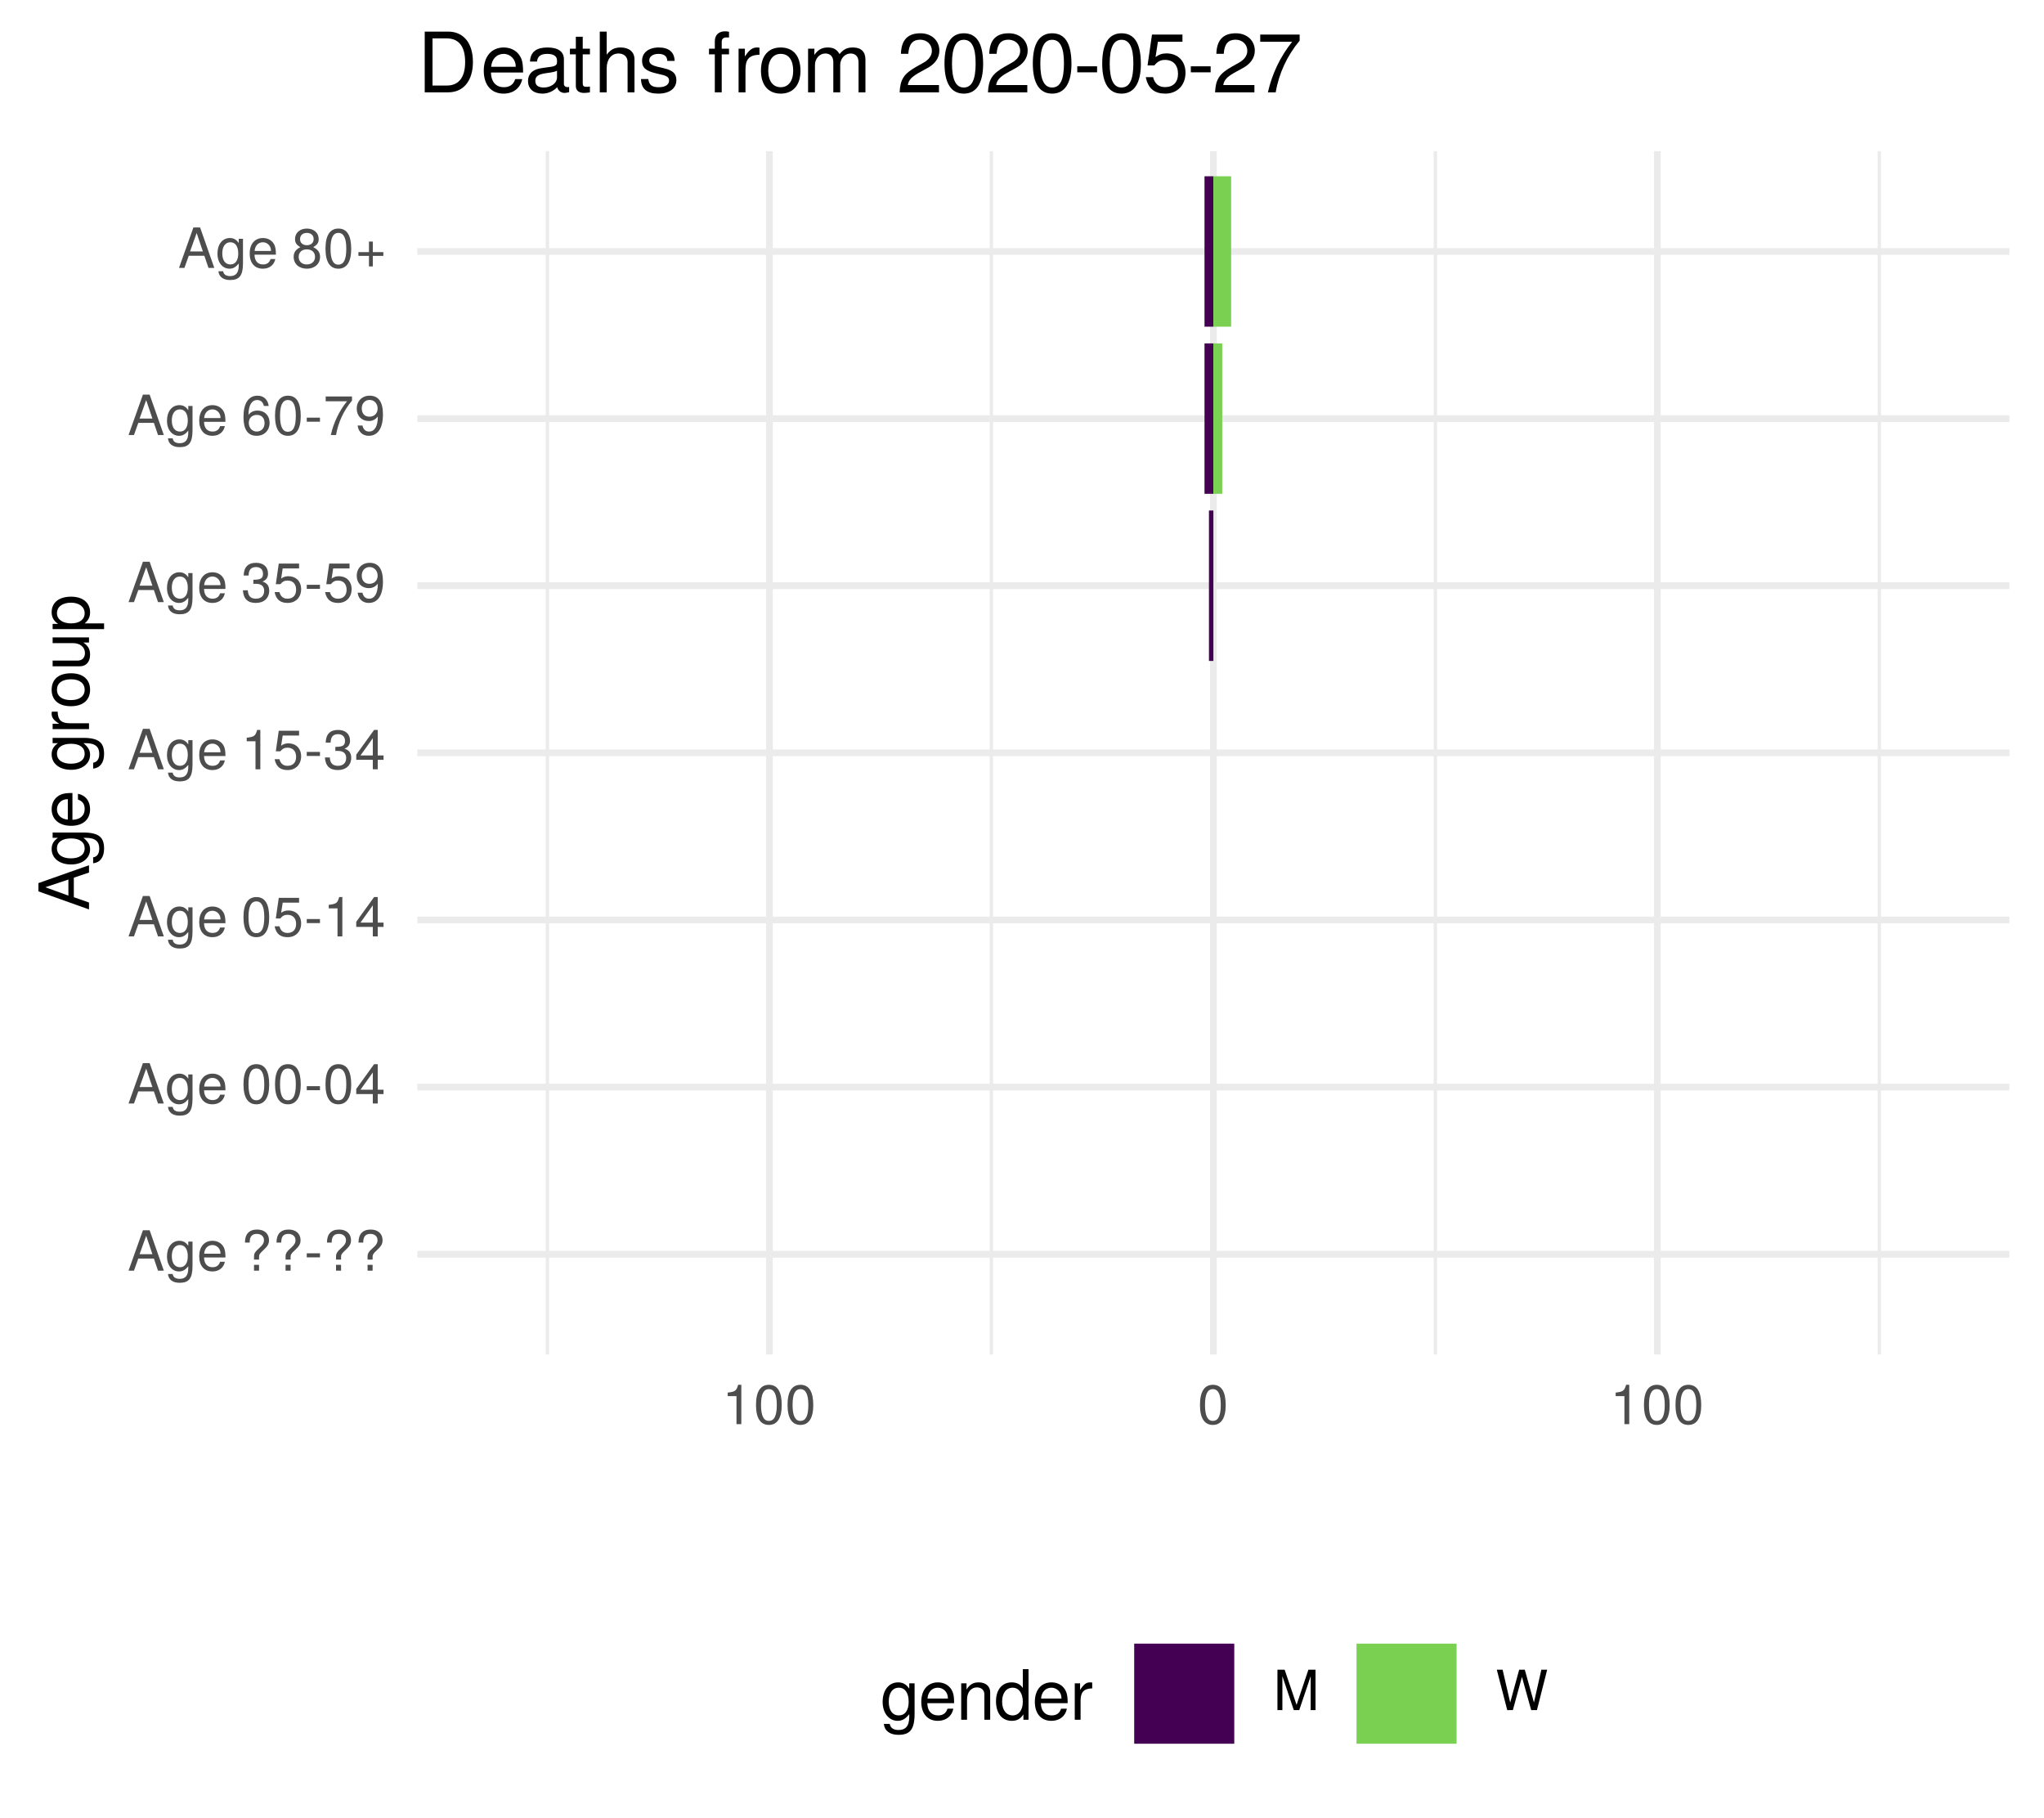
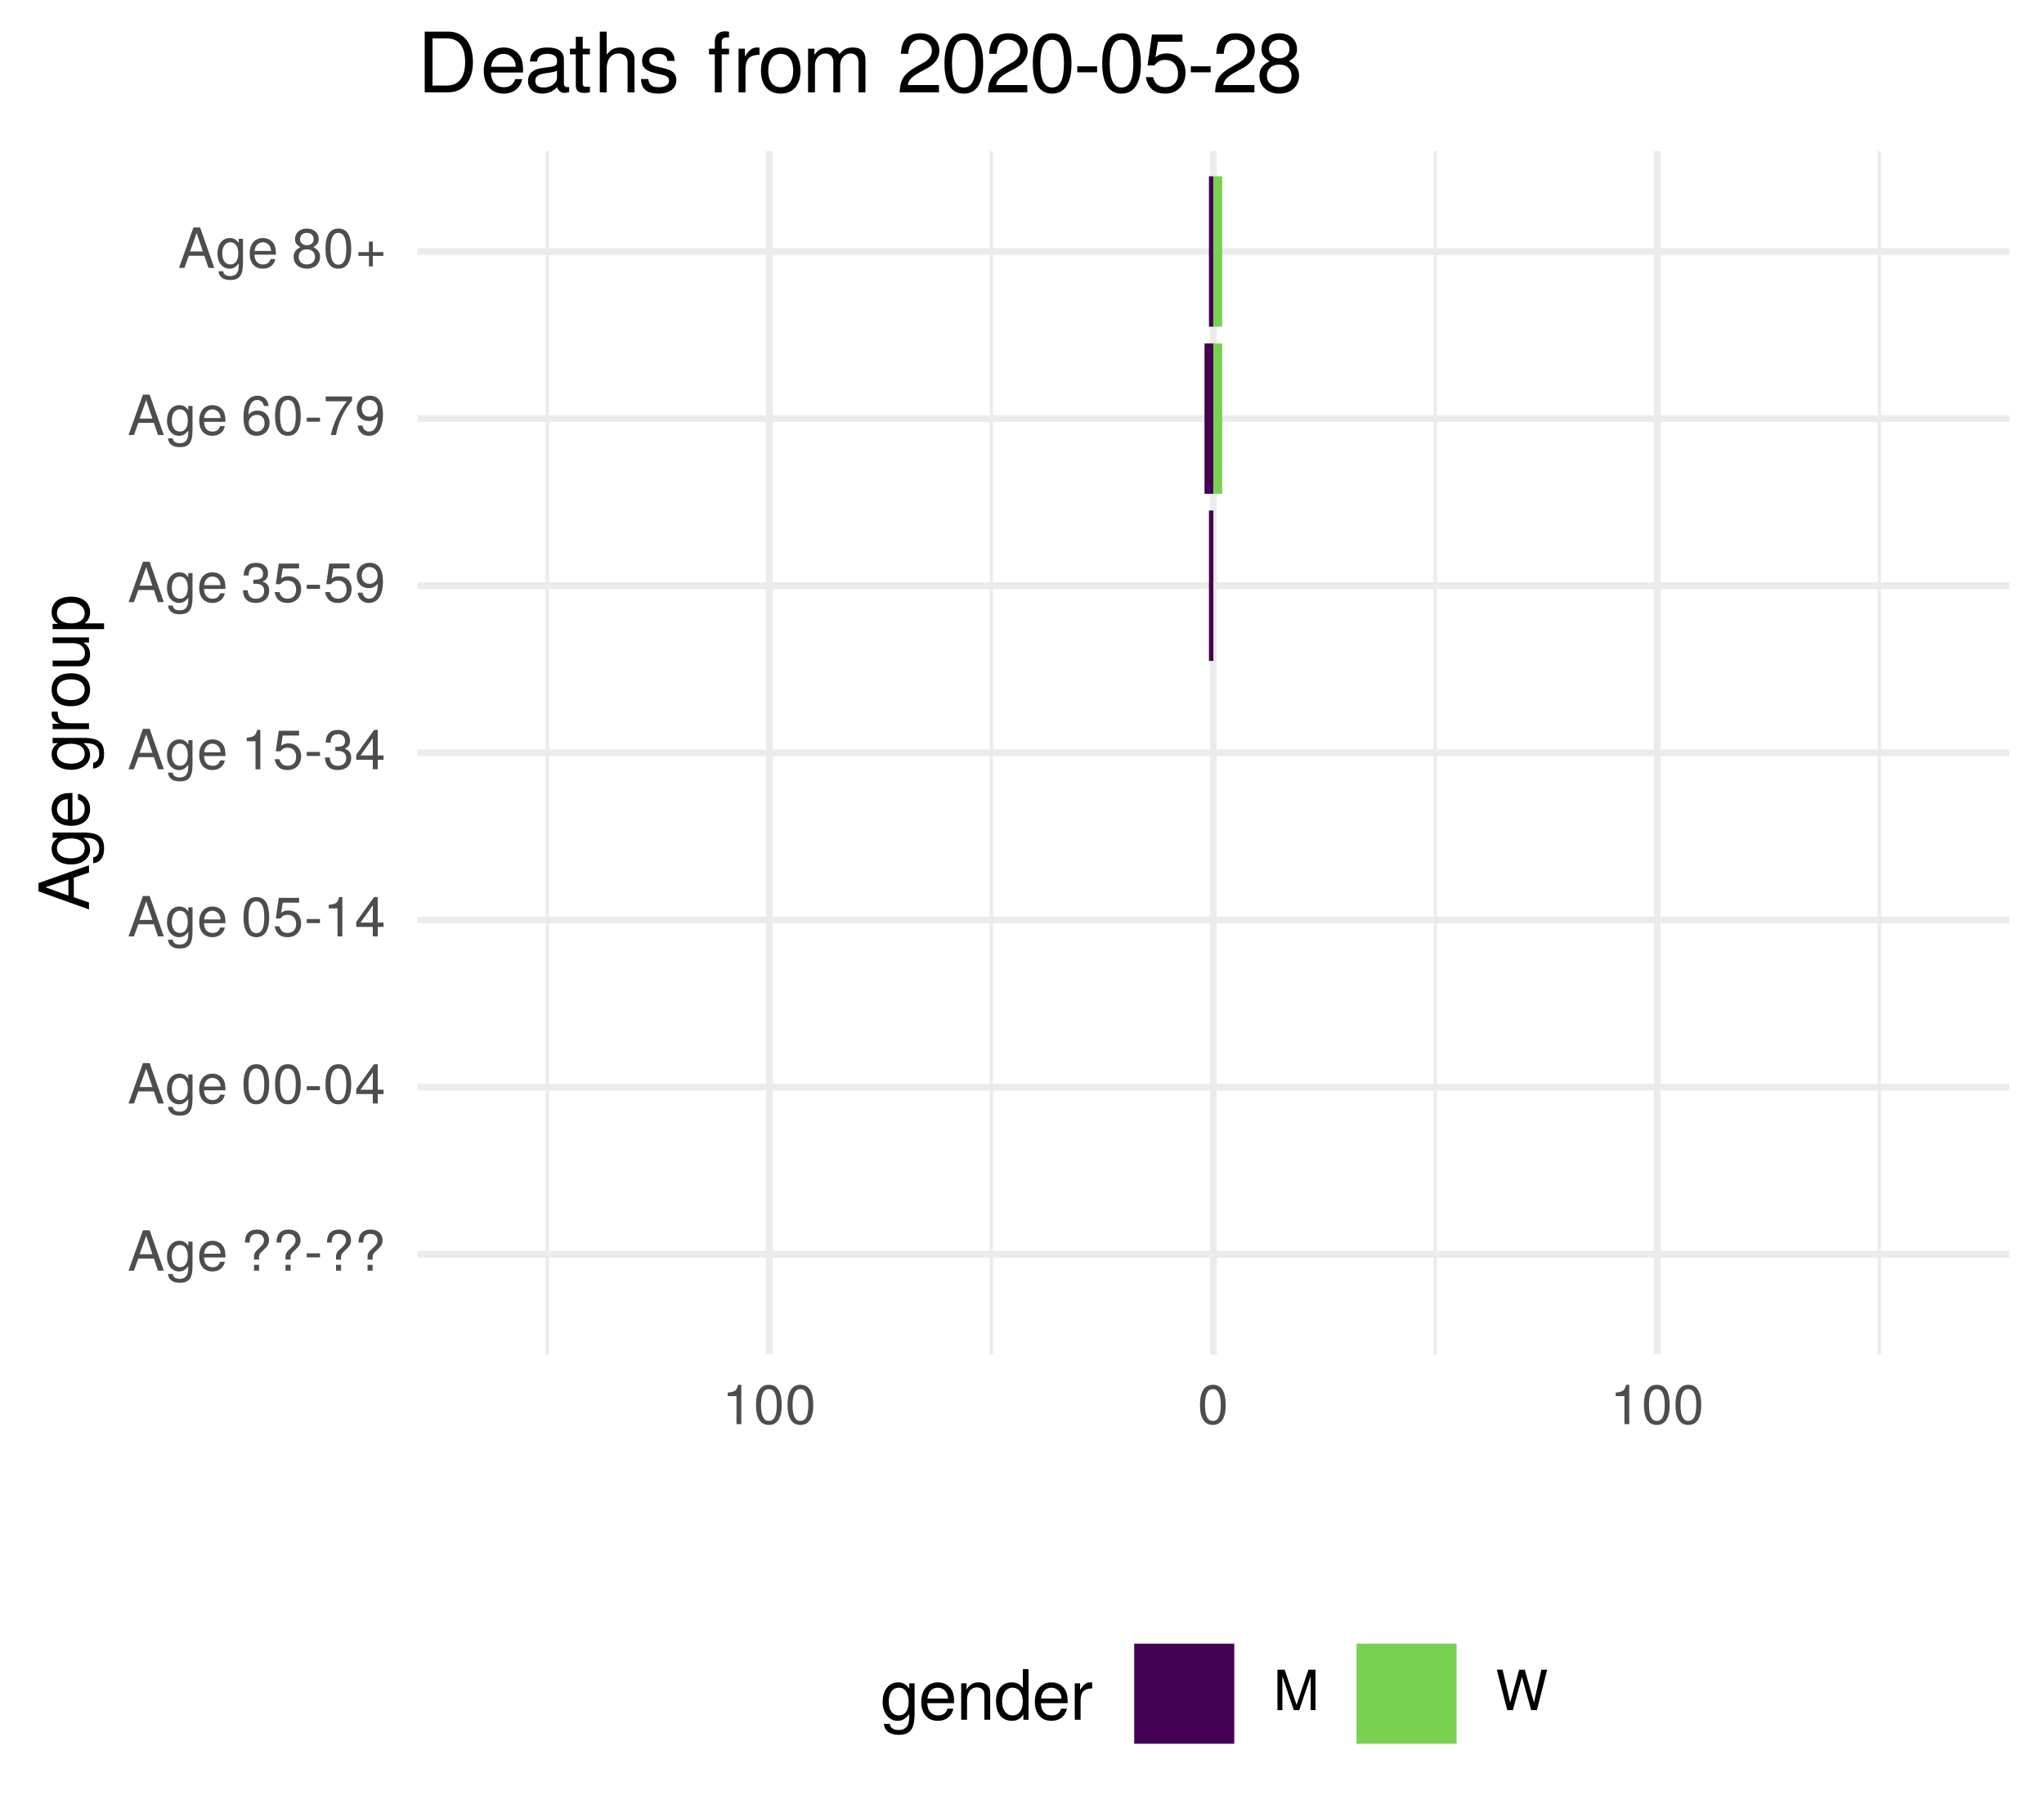
<svg xmlns="http://www.w3.org/2000/svg" xmlns:xlink="http://www.w3.org/1999/xlink" width="324pt" height="288pt" viewBox="0 0 324 288" version="1.1">
  <defs>
    <g>
      <symbol overflow="visible" id="glyph0-0">
        <path style="stroke:none;" d="" />
      </symbol>
      <symbol overflow="visible" id="glyph0-1">
        <path style="stroke:none;" d="M 5.75 0 L 3.5 -6.406 L 2.438 -6.406 L 0.156 0 L 1.016 0 L 1.703 -1.922 L 4.172 -1.922 L 4.828 0 Z M 3.938 -2.609 L 1.906 -2.609 L 2.953 -5.531 Z M 3.938 -2.609 " />
      </symbol>
      <symbol overflow="visible" id="glyph0-2">
        <path style="stroke:none;" d="M 4.297 -0.75 L 4.297 -4.609 L 3.625 -4.609 L 3.625 -3.938 C 3.25 -4.484 2.812 -4.734 2.219 -4.734 C 1.047 -4.734 0.25 -3.75 0.25 -2.266 C 0.25 -0.812 1.078 0.125 2.156 0.125 C 2.734 0.125 3.141 -0.109 3.625 -0.688 L 3.625 -0.391 C 3.625 0.828 3.125 1.297 2.266 1.297 C 1.688 1.297 1.234 1.094 1.156 0.531 L 0.406 0.531 C 0.484 1.406 1.156 1.922 2.25 1.922 C 3.688 1.922 4.297 1.281 4.297 -0.75 Z M 3.547 -2.281 C 3.547 -1.172 3.078 -0.547 2.312 -0.547 C 1.5 -0.547 1.016 -1.188 1.016 -2.312 C 1.016 -3.406 1.516 -4.062 2.297 -4.062 C 3.094 -4.062 3.547 -3.391 3.547 -2.281 Z M 3.547 -2.281 " />
      </symbol>
      <symbol overflow="visible" id="glyph0-3">
        <path style="stroke:none;" d="M 4.516 -2.094 C 4.516 -2.766 4.453 -3.188 4.328 -3.531 C 4.031 -4.281 3.328 -4.734 2.469 -4.734 C 1.172 -4.734 0.359 -3.797 0.359 -2.281 C 0.359 -0.766 1.156 0.125 2.453 0.125 C 3.5 0.125 4.234 -0.469 4.422 -1.406 L 3.672 -1.406 C 3.469 -0.797 3.062 -0.547 2.469 -0.547 C 1.703 -0.547 1.141 -1.031 1.125 -2.094 Z M 3.734 -2.75 C 3.734 -2.75 3.734 -2.703 3.719 -2.688 L 1.141 -2.688 C 1.203 -3.516 1.719 -4.062 2.453 -4.062 C 3.172 -4.062 3.734 -3.469 3.734 -2.75 Z M 3.734 -2.75 " />
      </symbol>
      <symbol overflow="visible" id="glyph0-4">
        <path style="stroke:none;" d="" />
      </symbol>
      <symbol overflow="visible" id="glyph0-5">
        <path style="stroke:none;" d="M 4.422 -4.828 C 4.422 -5.859 3.688 -6.516 2.547 -6.516 C 1.281 -6.516 0.609 -5.812 0.609 -4.453 L 1.359 -4.453 C 1.359 -5.422 1.719 -5.828 2.5 -5.828 C 3.172 -5.828 3.625 -5.422 3.625 -4.828 C 3.625 -4.422 3.438 -4.078 2.969 -3.672 C 2.453 -3.203 2.453 -3.203 2.297 -3 C 2.109 -2.75 2.047 -2.547 2.047 -2.234 L 2.047 -1.75 L 2.844 -1.75 L 2.844 -2.156 C 2.844 -2.547 2.938 -2.703 3.531 -3.25 C 4.203 -3.859 4.422 -4.25 4.422 -4.828 Z M 2.844 0 L 2.844 -0.922 L 2.047 -0.922 L 2.047 0 Z M 2.844 0 " />
      </symbol>
      <symbol overflow="visible" id="glyph0-6">
        <path style="stroke:none;" d="M 2.5 -2.109 L 2.5 -2.75 L 0.406 -2.75 L 0.406 -2.109 Z M 2.5 -2.109 " />
      </symbol>
      <symbol overflow="visible" id="glyph0-7">
        <path style="stroke:none;" d="M 4.453 -3 C 4.453 -5.156 3.781 -6.234 2.422 -6.234 C 1.078 -6.234 0.375 -5.141 0.375 -3.047 C 0.375 -0.953 1.078 0.125 2.422 0.125 C 3.734 0.125 4.453 -0.953 4.453 -3 Z M 3.672 -3.062 C 3.672 -1.297 3.266 -0.516 2.406 -0.516 C 1.578 -0.516 1.172 -1.344 1.172 -3.047 C 1.172 -4.75 1.578 -5.547 2.422 -5.547 C 3.25 -5.547 3.672 -4.734 3.672 -3.062 Z M 3.672 -3.062 " />
      </symbol>
      <symbol overflow="visible" id="glyph0-8">
        <path style="stroke:none;" d="M 4.578 -1.5 L 4.578 -2.188 L 3.656 -2.188 L 3.656 -6.234 L 3.078 -6.234 L 0.25 -2.312 L 0.25 -1.5 L 2.875 -1.5 L 2.875 0 L 3.656 0 L 3.656 -1.5 Z M 2.875 -2.188 L 0.922 -2.188 L 2.875 -4.922 Z M 2.875 -2.188 " />
      </symbol>
      <symbol overflow="visible" id="glyph0-9">
        <path style="stroke:none;" d="M 4.516 -2.062 C 4.516 -3.297 3.688 -4.109 2.5 -4.109 C 2.062 -4.109 1.703 -4 1.344 -3.734 L 1.594 -5.344 L 4.188 -5.344 L 4.188 -6.109 L 0.969 -6.109 L 0.5 -2.844 L 1.219 -2.844 C 1.578 -3.266 1.875 -3.422 2.359 -3.422 C 3.188 -3.422 3.719 -2.891 3.719 -1.969 C 3.719 -1.062 3.203 -0.547 2.359 -0.547 C 1.688 -0.547 1.266 -0.891 1.078 -1.594 L 0.312 -1.594 C 0.562 -0.359 1.266 0.125 2.375 0.125 C 3.641 0.125 4.516 -0.75 4.516 -2.062 Z M 4.516 -2.062 " />
      </symbol>
      <symbol overflow="visible" id="glyph0-10">
        <path style="stroke:none;" d="M 3.047 0 L 3.047 -6.234 L 2.547 -6.234 C 2.266 -5.281 2.094 -5.141 0.891 -5 L 0.891 -4.438 L 2.281 -4.438 L 2.281 0 Z M 3.047 0 " />
      </symbol>
      <symbol overflow="visible" id="glyph0-11">
        <path style="stroke:none;" d="M 4.453 -1.812 C 4.453 -2.562 4.141 -3.016 3.391 -3.266 C 3.969 -3.5 4.266 -3.891 4.266 -4.516 C 4.266 -5.594 3.547 -6.234 2.359 -6.234 C 1.109 -6.234 0.438 -5.547 0.406 -4.219 L 1.188 -4.219 C 1.203 -5.141 1.578 -5.562 2.375 -5.562 C 3.062 -5.562 3.469 -5.156 3.469 -4.5 C 3.469 -3.828 3.188 -3.547 1.938 -3.547 L 1.938 -2.906 L 2.359 -2.906 C 3.219 -2.906 3.656 -2.5 3.656 -1.797 C 3.656 -1.016 3.172 -0.547 2.359 -0.547 C 1.516 -0.547 1.109 -0.969 1.062 -1.875 L 0.281 -1.875 C 0.375 -0.5 1.062 0.125 2.344 0.125 C 3.625 0.125 4.453 -0.641 4.453 -1.812 Z M 4.453 -1.812 " />
      </symbol>
      <symbol overflow="visible" id="glyph0-12">
        <path style="stroke:none;" d="M 4.484 -3.266 C 4.484 -5.219 3.797 -6.234 2.375 -6.234 C 1.188 -6.234 0.328 -5.391 0.328 -4.172 C 0.328 -3.016 1.125 -2.219 2.25 -2.219 C 2.844 -2.219 3.266 -2.438 3.672 -2.922 C 3.672 -1.406 3.172 -0.547 2.281 -0.547 C 1.734 -0.547 1.359 -0.891 1.234 -1.5 L 0.469 -1.5 C 0.609 -0.469 1.281 0.125 2.234 0.125 C 3.688 0.125 4.484 -1.109 4.484 -3.266 Z M 3.641 -4.188 C 3.641 -3.422 3.094 -2.906 2.344 -2.906 C 1.594 -2.906 1.125 -3.391 1.125 -4.234 C 1.125 -5.016 1.656 -5.562 2.359 -5.562 C 3.094 -5.562 3.641 -5 3.641 -4.188 Z M 3.641 -4.188 " />
      </symbol>
      <symbol overflow="visible" id="glyph0-13">
        <path style="stroke:none;" d="M 4.516 -1.938 C 4.516 -3.094 3.719 -3.875 2.609 -3.875 C 1.984 -3.875 1.5 -3.641 1.172 -3.188 C 1.172 -4.703 1.672 -5.547 2.562 -5.547 C 3.109 -5.547 3.484 -5.203 3.609 -4.609 L 4.375 -4.609 C 4.234 -5.625 3.562 -6.234 2.609 -6.234 C 1.156 -6.234 0.375 -5.016 0.375 -2.844 C 0.375 -0.891 1.047 0.125 2.469 0.125 C 3.656 0.125 4.516 -0.719 4.516 -1.938 Z M 3.719 -1.875 C 3.719 -1.094 3.188 -0.547 2.484 -0.547 C 1.766 -0.547 1.219 -1.125 1.219 -1.922 C 1.219 -2.688 1.734 -3.188 2.5 -3.188 C 3.25 -3.188 3.719 -2.703 3.719 -1.875 Z M 3.719 -1.875 " />
      </symbol>
      <symbol overflow="visible" id="glyph0-14">
        <path style="stroke:none;" d="M 4.578 -5.453 L 4.578 -6.109 L 0.406 -6.109 L 0.406 -5.344 L 3.781 -5.344 C 2.531 -3.781 1.656 -1.953 1.219 0 L 2.047 0 C 2.391 -2.016 3.266 -3.891 4.578 -5.453 Z M 4.578 -5.453 " />
      </symbol>
      <symbol overflow="visible" id="glyph0-15">
        <path style="stroke:none;" d="M 4.516 -1.766 C 4.516 -2.453 4.156 -2.938 3.438 -3.281 C 4.078 -3.672 4.297 -3.984 4.297 -4.578 C 4.297 -5.547 3.531 -6.234 2.422 -6.234 C 1.312 -6.234 0.547 -5.547 0.547 -4.578 C 0.547 -4 0.75 -3.672 1.391 -3.281 C 0.672 -2.938 0.328 -2.453 0.328 -1.766 C 0.328 -0.625 1.188 0.125 2.422 0.125 C 3.656 0.125 4.516 -0.625 4.516 -1.766 Z M 3.5 -4.562 C 3.5 -3.969 3.062 -3.594 2.422 -3.594 C 1.766 -3.594 1.344 -3.969 1.344 -4.562 C 1.344 -5.156 1.766 -5.547 2.422 -5.547 C 3.078 -5.547 3.5 -5.156 3.5 -4.562 Z M 3.719 -1.75 C 3.719 -1.016 3.188 -0.547 2.406 -0.547 C 1.641 -0.547 1.125 -1.016 1.125 -1.75 C 1.125 -2.484 1.641 -2.938 2.422 -2.938 C 3.188 -2.938 3.719 -2.484 3.719 -1.75 Z M 3.719 -1.75 " />
      </symbol>
      <symbol overflow="visible" id="glyph0-16">
        <path style="stroke:none;" d="M 4.547 -1.906 L 4.547 -2.5 L 2.875 -2.5 L 2.875 -4.172 L 2.266 -4.172 L 2.266 -2.5 L 0.594 -2.5 L 0.594 -1.906 L 2.266 -1.906 L 2.266 -0.234 L 2.875 -0.234 L 2.875 -1.906 Z M 4.547 -1.906 " />
      </symbol>
      <symbol overflow="visible" id="glyph0-17">
        <path style="stroke:none;" d="M 6.688 0 L 6.688 -6.406 L 5.562 -6.406 L 3.688 -0.828 L 1.797 -6.406 L 0.656 -6.406 L 0.656 0 L 1.438 0 L 1.438 -5.375 L 3.25 0 L 4.109 0 L 5.922 -5.375 L 5.922 0 Z M 6.688 0 " />
      </symbol>
      <symbol overflow="visible" id="glyph0-18">
        <path style="stroke:none;" d="M 8.172 -6.406 L 7.25 -6.406 L 6.078 -1.203 L 4.625 -6.406 L 3.734 -6.406 L 2.312 -1.203 L 1.109 -6.406 L 0.188 -6.406 L 1.844 0 L 2.734 0 L 4.172 -5.266 L 5.641 0 L 6.547 0 Z M 8.172 -6.406 " />
      </symbol>
      <symbol overflow="visible" id="glyph1-0">
        <path style="stroke:none;" d="" />
      </symbol>
      <symbol overflow="visible" id="glyph1-1">
        <path style="stroke:none;" d="M 0 -7.188 L -8.016 -4.359 L -8.016 -3.047 L 0 -0.188 L 0 -1.281 L -2.406 -2.125 L -2.406 -5.219 L 0 -6.031 Z M -3.266 -4.922 L -3.266 -2.375 L -6.922 -3.703 Z M -3.266 -4.922 " />
      </symbol>
      <symbol overflow="visible" id="glyph1-2">
        <path style="stroke:none;" d="M -0.953 -5.375 L -5.766 -5.375 L -5.766 -4.531 L -4.922 -4.531 C -5.609 -4.062 -5.922 -3.516 -5.922 -2.766 C -5.922 -1.312 -4.703 -0.312 -2.828 -0.312 C -1.016 -0.312 0.172 -1.344 0.172 -2.688 C 0.172 -3.422 -0.141 -3.922 -0.875 -4.531 L -0.484 -4.531 C 1.047 -4.531 1.625 -3.906 1.625 -2.844 C 1.625 -2.109 1.359 -1.547 0.656 -1.438 L 0.656 -0.5 C 1.75 -0.609 2.391 -1.453 2.391 -2.812 C 2.391 -4.609 1.594 -5.375 -0.953 -5.375 Z M -2.844 -4.438 C -1.469 -4.438 -0.688 -3.844 -0.688 -2.875 C -0.688 -1.875 -1.484 -1.281 -2.875 -1.281 C -4.266 -1.281 -5.078 -1.891 -5.078 -2.875 C -5.078 -3.859 -4.25 -4.438 -2.844 -4.438 Z M -2.844 -4.438 " />
      </symbol>
      <symbol overflow="visible" id="glyph1-3">
        <path style="stroke:none;" d="M -2.625 -5.641 C -3.453 -5.641 -3.984 -5.578 -4.406 -5.406 C -5.359 -5.031 -5.922 -4.156 -5.922 -3.078 C -5.922 -1.469 -4.734 -0.438 -2.844 -0.438 C -0.953 -0.438 0.172 -1.438 0.172 -3.062 C 0.172 -4.375 -0.578 -5.297 -1.75 -5.516 L -1.75 -4.594 C -0.984 -4.344 -0.688 -3.828 -0.688 -3.094 C -0.688 -2.141 -1.297 -1.422 -2.625 -1.391 Z M -3.438 -4.656 C -3.438 -4.656 -3.391 -4.656 -3.359 -4.656 L -3.359 -1.422 C -4.391 -1.5 -5.078 -2.141 -5.078 -3.062 C -5.078 -3.969 -4.328 -4.656 -3.438 -4.656 Z M -3.438 -4.656 " />
      </symbol>
      <symbol overflow="visible" id="glyph1-4">
        <path style="stroke:none;" d="" />
      </symbol>
      <symbol overflow="visible" id="glyph1-5">
        <path style="stroke:none;" d="M -4.969 -3.531 L -5.891 -3.531 C -5.922 -3.375 -5.922 -3.297 -5.922 -3.172 C -5.922 -2.578 -5.578 -2.141 -4.719 -1.609 L -5.766 -1.609 L -5.766 -0.766 L 0 -0.766 L 0 -1.688 L -2.984 -1.688 C -4.297 -1.688 -4.938 -2.109 -4.969 -3.531 Z M -4.969 -3.531 " />
      </symbol>
      <symbol overflow="visible" id="glyph1-6">
        <path style="stroke:none;" d="M -2.844 -5.609 C -4.828 -5.609 -5.922 -4.656 -5.922 -2.984 C -5.922 -1.375 -4.812 -0.391 -2.875 -0.391 C -0.953 -0.391 0.172 -1.359 0.172 -3 C 0.172 -4.625 -0.953 -5.609 -2.844 -5.609 Z M -2.844 -4.656 C -1.5 -4.656 -0.688 -4.016 -0.688 -3 C -0.688 -1.984 -1.484 -1.359 -2.875 -1.359 C -4.266 -1.359 -5.078 -1.984 -5.078 -3 C -5.078 -4.031 -4.281 -4.656 -2.844 -4.656 Z M -2.844 -4.656 " />
      </symbol>
      <symbol overflow="visible" id="glyph1-7">
        <path style="stroke:none;" d="M 0 -5.297 L -5.766 -5.297 L -5.766 -4.391 L -2.578 -4.391 C -1.406 -4.391 -0.641 -3.766 -0.641 -2.812 C -0.641 -2.094 -1.078 -1.625 -1.766 -1.625 L -5.766 -1.625 L -5.766 -0.719 L -1.406 -0.719 C -0.453 -0.719 0.172 -1.438 0.172 -2.547 C 0.172 -3.406 -0.125 -3.938 -0.891 -4.484 L 0 -4.484 Z M 0 -5.297 " />
      </symbol>
      <symbol overflow="visible" id="glyph1-8">
        <path style="stroke:none;" d="M -2.828 -5.75 C -4.766 -5.75 -5.922 -4.812 -5.922 -3.281 C -5.922 -2.5 -5.578 -1.875 -4.891 -1.438 L -5.766 -1.438 L -5.766 -0.609 L 2.391 -0.609 L 2.391 -1.516 L -0.688 -1.516 C -0.094 -2 0.172 -2.547 0.172 -3.281 C 0.172 -4.781 -0.984 -5.75 -2.828 -5.75 Z M -2.844 -4.797 C -1.547 -4.797 -0.688 -4.125 -0.688 -3.125 C -0.688 -2.156 -1.484 -1.516 -2.844 -1.516 C -4.188 -1.516 -5.078 -2.156 -5.078 -3.125 C -5.078 -4.141 -4.219 -4.797 -2.844 -4.797 Z M -2.844 -4.797 " />
      </symbol>
      <symbol overflow="visible" id="glyph2-0">
        <path style="stroke:none;" d="" />
      </symbol>
      <symbol overflow="visible" id="glyph2-1">
        <path style="stroke:none;" d="M 5.375 -0.953 L 5.375 -5.766 L 4.531 -5.766 L 4.531 -4.922 C 4.062 -5.609 3.516 -5.922 2.766 -5.922 C 1.312 -5.922 0.312 -4.703 0.312 -2.828 C 0.312 -1.016 1.344 0.172 2.688 0.172 C 3.422 0.172 3.922 -0.141 4.531 -0.875 L 4.531 -0.484 C 4.531 1.047 3.906 1.625 2.844 1.625 C 2.109 1.625 1.547 1.359 1.438 0.656 L 0.5 0.656 C 0.609 1.75 1.453 2.391 2.812 2.391 C 4.609 2.391 5.375 1.594 5.375 -0.953 Z M 4.438 -2.844 C 4.438 -1.469 3.844 -0.688 2.875 -0.688 C 1.875 -0.688 1.281 -1.484 1.281 -2.875 C 1.281 -4.266 1.891 -5.078 2.875 -5.078 C 3.859 -5.078 4.438 -4.25 4.438 -2.844 Z M 4.438 -2.844 " />
      </symbol>
      <symbol overflow="visible" id="glyph2-2">
        <path style="stroke:none;" d="M 5.641 -2.625 C 5.641 -3.453 5.578 -3.984 5.406 -4.406 C 5.031 -5.359 4.156 -5.922 3.078 -5.922 C 1.469 -5.922 0.438 -4.734 0.438 -2.844 C 0.438 -0.953 1.438 0.172 3.062 0.172 C 4.375 0.172 5.297 -0.578 5.516 -1.75 L 4.594 -1.75 C 4.344 -0.984 3.828 -0.688 3.094 -0.688 C 2.141 -0.688 1.422 -1.297 1.391 -2.625 Z M 4.656 -3.438 C 4.656 -3.438 4.656 -3.391 4.656 -3.359 L 1.422 -3.359 C 1.5 -4.391 2.141 -5.078 3.062 -5.078 C 3.969 -5.078 4.656 -4.328 4.656 -3.438 Z M 4.656 -3.438 " />
      </symbol>
      <symbol overflow="visible" id="glyph2-3">
        <path style="stroke:none;" d="M 5.359 0 L 5.359 -4.359 C 5.359 -5.312 4.641 -5.922 3.531 -5.922 C 2.672 -5.922 2.125 -5.594 1.609 -4.797 L 1.609 -5.766 L 0.766 -5.766 L 0.766 0 L 1.688 0 L 1.688 -3.172 C 1.688 -4.359 2.328 -5.125 3.25 -5.125 C 3.984 -5.125 4.438 -4.688 4.438 -4 L 4.438 0 Z M 5.359 0 " />
      </symbol>
      <symbol overflow="visible" id="glyph2-4">
        <path style="stroke:none;" d="M 5.438 0 L 5.438 -8.016 L 4.531 -8.016 L 4.531 -5.031 C 4.141 -5.625 3.531 -5.922 2.766 -5.922 C 1.266 -5.922 0.281 -4.781 0.281 -2.938 C 0.281 -0.984 1.25 0.172 2.797 0.172 C 3.594 0.172 4.141 -0.125 4.625 -0.844 L 4.625 0 Z M 4.531 -2.859 C 4.531 -1.531 3.891 -0.688 2.922 -0.688 C 1.906 -0.688 1.25 -1.547 1.25 -2.875 C 1.25 -4.219 1.906 -5.078 2.922 -5.078 C 3.906 -5.078 4.531 -4.188 4.531 -2.859 Z M 4.531 -2.859 " />
      </symbol>
      <symbol overflow="visible" id="glyph2-5">
        <path style="stroke:none;" d="M 3.531 -4.969 L 3.531 -5.891 C 3.375 -5.922 3.297 -5.922 3.172 -5.922 C 2.578 -5.922 2.141 -5.578 1.609 -4.719 L 1.609 -5.766 L 0.766 -5.766 L 0.766 0 L 1.688 0 L 1.688 -2.984 C 1.688 -4.297 2.109 -4.938 3.531 -4.969 Z M 3.531 -4.969 " />
      </symbol>
      <symbol overflow="visible" id="glyph3-0">
        <path style="stroke:none;" d="" />
      </symbol>
      <symbol overflow="visible" id="glyph3-1">
        <path style="stroke:none;" d="M 8.812 -4.812 C 8.812 -7.797 7.328 -9.625 4.891 -9.625 L 1.172 -9.625 L 1.172 0 L 4.891 0 C 7.312 0 8.812 -1.828 8.812 -4.812 Z M 7.578 -4.812 C 7.578 -2.375 6.578 -1.078 4.672 -1.078 L 2.406 -1.078 L 2.406 -8.547 L 4.672 -8.547 C 6.578 -8.547 7.578 -7.266 7.578 -4.812 Z M 7.578 -4.812 " />
      </symbol>
      <symbol overflow="visible" id="glyph3-2">
        <path style="stroke:none;" d="M 6.766 -3.141 C 6.766 -4.141 6.688 -4.781 6.5 -5.297 C 6.047 -6.438 4.984 -7.109 3.703 -7.109 C 1.766 -7.109 0.531 -5.688 0.531 -3.422 C 0.531 -1.156 1.734 0.203 3.672 0.203 C 5.25 0.203 6.344 -0.703 6.625 -2.094 L 5.516 -2.094 C 5.219 -1.188 4.594 -0.812 3.703 -0.812 C 2.562 -0.812 1.703 -1.562 1.672 -3.141 Z M 5.594 -4.125 C 5.594 -4.125 5.594 -4.062 5.578 -4.047 L 1.703 -4.047 C 1.797 -5.266 2.578 -6.094 3.688 -6.094 C 4.766 -6.094 5.594 -5.203 5.594 -4.125 Z M 5.594 -4.125 " />
      </symbol>
      <symbol overflow="visible" id="glyph3-3">
        <path style="stroke:none;" d="M 7.062 -0.031 L 7.062 -0.859 C 6.938 -0.828 6.891 -0.828 6.828 -0.828 C 6.438 -0.828 6.234 -1.031 6.234 -1.375 L 6.234 -5.234 C 6.234 -6.453 5.328 -7.109 3.625 -7.109 C 1.953 -7.109 0.922 -6.469 0.859 -4.875 L 1.969 -4.875 C 2.062 -5.719 2.562 -6.094 3.594 -6.094 C 4.578 -6.094 5.141 -5.734 5.141 -5.062 L 5.141 -4.781 C 5.141 -4.312 4.859 -4.125 3.984 -4.016 C 2.422 -3.812 2.188 -3.766 1.766 -3.594 C 0.969 -3.266 0.547 -2.641 0.547 -1.797 C 0.547 -0.547 1.422 0.203 2.828 0.203 C 3.703 0.203 4.562 -0.172 5.172 -0.812 C 5.297 -0.297 5.766 0.094 6.312 0.094 C 6.531 0.094 6.703 0.062 7.062 -0.031 Z M 5.141 -2.391 C 5.141 -1.406 4.125 -0.766 3.062 -0.766 C 2.203 -0.766 1.703 -1.062 1.703 -1.828 C 1.703 -2.547 2.188 -2.859 3.359 -3.031 C 4.531 -3.188 4.766 -3.25 5.141 -3.422 Z M 5.141 -2.391 " />
      </symbol>
      <symbol overflow="visible" id="glyph3-4">
        <path style="stroke:none;" d="M 3.359 0 L 3.359 -0.922 C 3.203 -0.891 3.031 -0.875 2.828 -0.875 C 2.344 -0.875 2.219 -1 2.219 -1.484 L 2.219 -6.016 L 3.359 -6.016 L 3.359 -6.922 L 2.219 -6.922 L 2.219 -8.812 L 1.125 -8.812 L 1.125 -6.922 L 0.188 -6.922 L 0.188 -6.016 L 1.125 -6.016 L 1.125 -1 C 1.125 -0.297 1.594 0.094 2.453 0.094 C 2.719 0.094 2.984 0.062 3.359 0 Z M 3.359 0 " />
      </symbol>
      <symbol overflow="visible" id="glyph3-5">
        <path style="stroke:none;" d="M 6.422 0 L 6.422 -5.234 C 6.422 -6.391 5.578 -7.109 4.234 -7.109 C 3.266 -7.109 2.672 -6.812 2.016 -5.969 L 2.016 -9.625 L 0.922 -9.625 L 0.922 0 L 2.016 0 L 2.016 -3.812 C 2.016 -5.234 2.766 -6.156 3.891 -6.156 C 4.672 -6.156 5.328 -5.703 5.328 -4.797 L 5.328 0 Z M 6.422 0 " />
      </symbol>
      <symbol overflow="visible" id="glyph3-6">
        <path style="stroke:none;" d="M 6.062 -1.938 C 6.062 -2.969 5.484 -3.484 4.109 -3.812 L 3.047 -4.062 C 2.156 -4.281 1.766 -4.562 1.766 -5.062 C 1.766 -5.688 2.344 -6.094 3.234 -6.094 C 4.125 -6.094 4.594 -5.719 4.625 -4.984 L 5.781 -4.984 C 5.766 -6.344 4.875 -7.109 3.281 -7.109 C 1.656 -7.109 0.625 -6.281 0.625 -5 C 0.625 -3.922 1.172 -3.406 2.812 -3.016 L 3.844 -2.766 C 4.609 -2.578 4.906 -2.344 4.906 -1.844 C 4.906 -1.203 4.266 -0.812 3.297 -0.812 C 2.312 -0.812 1.75 -1.062 1.609 -2.109 L 0.453 -2.109 C 0.5 -0.516 1.406 0.203 3.203 0.203 C 4.953 0.203 6.062 -0.609 6.062 -1.938 Z M 6.062 -1.938 " />
      </symbol>
      <symbol overflow="visible" id="glyph3-7">
        <path style="stroke:none;" d="" />
      </symbol>
      <symbol overflow="visible" id="glyph3-8">
        <path style="stroke:none;" d="M 3.406 -6.016 L 3.406 -6.922 L 2.25 -6.922 L 2.25 -8 C 2.25 -8.469 2.516 -8.703 3.031 -8.703 C 3.109 -8.703 3.156 -8.703 3.406 -8.688 L 3.406 -9.594 C 3.156 -9.656 3.016 -9.672 2.781 -9.672 C 1.766 -9.672 1.156 -9.078 1.156 -8.094 L 1.156 -6.922 L 0.234 -6.922 L 0.234 -6.016 L 1.156 -6.016 L 1.156 0 L 2.25 0 L 2.25 -6.016 Z M 3.406 -6.016 " />
      </symbol>
      <symbol overflow="visible" id="glyph3-9">
        <path style="stroke:none;" d="M 4.234 -5.953 L 4.234 -7.078 C 4.047 -7.109 3.969 -7.109 3.812 -7.109 C 3.109 -7.109 2.562 -6.688 1.922 -5.672 L 1.922 -6.922 L 0.922 -6.922 L 0.922 0 L 2.016 0 L 2.016 -3.594 C 2.016 -5.156 2.531 -5.922 4.234 -5.953 Z M 4.234 -5.953 " />
      </symbol>
      <symbol overflow="visible" id="glyph3-10">
        <path style="stroke:none;" d="M 6.734 -3.406 C 6.734 -5.797 5.578 -7.109 3.594 -7.109 C 1.656 -7.109 0.469 -5.781 0.469 -3.453 C 0.469 -1.141 1.641 0.203 3.609 0.203 C 5.547 0.203 6.734 -1.141 6.734 -3.406 Z M 5.578 -3.422 C 5.578 -1.797 4.812 -0.812 3.609 -0.812 C 2.375 -0.812 1.625 -1.781 1.625 -3.453 C 1.625 -5.125 2.375 -6.094 3.609 -6.094 C 4.844 -6.094 5.578 -5.141 5.578 -3.422 Z M 5.578 -3.422 " />
      </symbol>
      <symbol overflow="visible" id="glyph3-11">
        <path style="stroke:none;" d="M 10.031 0 L 10.031 -5.188 C 10.031 -6.438 9.344 -7.109 8.047 -7.109 C 7.125 -7.109 6.578 -6.844 5.922 -6.062 C 5.516 -6.797 4.969 -7.109 4.062 -7.109 C 3.141 -7.109 2.531 -6.766 1.938 -5.938 L 1.938 -6.922 L 0.938 -6.922 L 0.938 0 L 2.031 0 L 2.031 -4.344 C 2.031 -5.344 2.766 -6.156 3.656 -6.156 C 4.469 -6.156 4.938 -5.656 4.938 -4.766 L 4.938 0 L 6.031 0 L 6.031 -4.344 C 6.031 -5.344 6.766 -6.156 7.672 -6.156 C 8.469 -6.156 8.938 -5.641 8.938 -4.766 L 8.938 0 Z M 10.031 0 " />
      </symbol>
      <symbol overflow="visible" id="glyph3-12">
        <path style="stroke:none;" d="M 6.75 -6.609 C 6.75 -8.203 5.516 -9.359 3.75 -9.359 C 1.828 -9.359 0.719 -8.391 0.656 -6.109 L 1.828 -6.109 C 1.922 -7.688 2.562 -8.344 3.703 -8.344 C 4.766 -8.344 5.562 -7.594 5.562 -6.594 C 5.562 -5.844 5.125 -5.219 4.297 -4.734 L 3.078 -4.047 C 1.125 -2.938 0.547 -2.062 0.453 0 L 6.688 0 L 6.688 -1.156 L 1.75 -1.156 C 1.875 -1.922 2.297 -2.406 3.453 -3.078 L 4.766 -3.797 C 6.078 -4.484 6.75 -5.469 6.75 -6.609 Z M 6.75 -6.609 " />
      </symbol>
      <symbol overflow="visible" id="glyph3-13">
        <path style="stroke:none;" d="M 6.688 -4.5 C 6.688 -7.75 5.672 -9.359 3.625 -9.359 C 1.609 -9.359 0.562 -7.719 0.562 -4.578 C 0.562 -1.422 1.625 0.203 3.625 0.203 C 5.609 0.203 6.688 -1.422 6.688 -4.5 Z M 5.5 -4.609 C 5.5 -1.953 4.891 -0.766 3.609 -0.766 C 2.375 -0.766 1.75 -2 1.75 -4.562 C 1.75 -7.125 2.375 -8.328 3.625 -8.328 C 4.891 -8.328 5.5 -7.109 5.5 -4.609 Z M 5.5 -4.609 " />
      </symbol>
      <symbol overflow="visible" id="glyph3-14">
        <path style="stroke:none;" d="M 3.75 -3.172 L 3.75 -4.125 L 0.609 -4.125 L 0.609 -3.172 Z M 3.75 -3.172 " />
      </symbol>
      <symbol overflow="visible" id="glyph3-15">
        <path style="stroke:none;" d="M 6.766 -3.109 C 6.766 -4.953 5.547 -6.172 3.75 -6.172 C 3.094 -6.172 2.562 -6 2.016 -5.594 L 2.391 -8.016 L 6.281 -8.016 L 6.281 -9.156 L 1.453 -9.156 L 0.75 -4.266 L 1.828 -4.266 C 2.359 -4.906 2.812 -5.141 3.531 -5.141 C 4.797 -5.141 5.578 -4.328 5.578 -2.938 C 5.578 -1.594 4.812 -0.828 3.531 -0.828 C 2.516 -0.828 1.906 -1.344 1.625 -2.406 L 0.469 -2.406 C 0.844 -0.547 1.906 0.203 3.562 0.203 C 5.453 0.203 6.766 -1.125 6.766 -3.109 Z M 6.766 -3.109 " />
      </symbol>
      <symbol overflow="visible" id="glyph3-16">
-         <path style="stroke:none;" d="M 6.859 -8.188 L 6.859 -9.156 L 0.609 -9.156 L 0.609 -8.016 L 5.672 -8.016 C 3.797 -5.672 2.484 -2.938 1.828 0 L 3.062 0 C 3.578 -3.031 4.891 -5.844 6.859 -8.188 Z M 6.859 -8.188 " />
+         <path style="stroke:none;" d="M 6.766 -2.641 C 6.766 -3.688 6.25 -4.406 5.156 -4.922 C 6.125 -5.5 6.438 -5.984 6.438 -6.859 C 6.438 -8.328 5.297 -9.359 3.625 -9.359 C 1.984 -9.359 0.812 -8.328 0.812 -6.859 C 0.812 -6 1.141 -5.516 2.094 -4.922 C 1.016 -4.406 0.484 -3.688 0.484 -2.656 C 0.484 -0.938 1.781 0.203 3.625 0.203 C 5.484 0.203 6.766 -0.938 6.766 -2.641 Z M 5.25 -6.844 C 5.25 -5.969 4.609 -5.391 3.625 -5.391 C 2.656 -5.391 2 -5.969 2 -6.859 C 2 -7.75 2.656 -8.328 3.625 -8.328 C 4.625 -8.328 5.25 -7.75 5.25 -6.844 Z M 5.578 -2.625 C 5.578 -1.516 4.797 -0.828 3.609 -0.828 C 2.469 -0.828 1.672 -1.531 1.672 -2.625 C 1.672 -3.719 2.469 -4.406 3.625 -4.406 C 4.797 -4.406 5.578 -3.719 5.578 -2.625 Z M 5.578 -2.625 " />
      </symbol>
    </g>
    <clipPath id="clip1">
      <path d="M 86 23.957 L 88 23.957 L 88 214.648 L 86 214.648 Z M 86 23.957 " />
    </clipPath>
    <clipPath id="clip2">
      <path d="M 156 23.957 L 158 23.957 L 158 214.648 L 156 214.648 Z M 156 23.957 " />
    </clipPath>
    <clipPath id="clip3">
      <path d="M 227 23.957 L 228 23.957 L 228 214.648 L 227 214.648 Z M 227 23.957 " />
    </clipPath>
    <clipPath id="clip4">
      <path d="M 297 23.957 L 299 23.957 L 299 214.648 L 297 214.648 Z M 297 23.957 " />
    </clipPath>
    <clipPath id="clip5">
      <path d="M 66.152 198 L 318.523 198 L 318.523 200 L 66.152 200 Z M 66.152 198 " />
    </clipPath>
    <clipPath id="clip6">
      <path d="M 66.152 171 L 318.523 171 L 318.523 173 L 66.152 173 Z M 66.152 171 " />
    </clipPath>
    <clipPath id="clip7">
      <path d="M 66.152 145 L 318.523 145 L 318.523 147 L 66.152 147 Z M 66.152 145 " />
    </clipPath>
    <clipPath id="clip8">
      <path d="M 66.152 118 L 318.523 118 L 318.523 120 L 66.152 120 Z M 66.152 118 " />
    </clipPath>
    <clipPath id="clip9">
      <path d="M 66.152 92 L 318.523 92 L 318.523 94 L 66.152 94 Z M 66.152 92 " />
    </clipPath>
    <clipPath id="clip10">
      <path d="M 66.152 65 L 318.523 65 L 318.523 67 L 66.152 67 Z M 66.152 65 " />
    </clipPath>
    <clipPath id="clip11">
      <path d="M 66.152 39 L 318.523 39 L 318.523 41 L 66.152 41 Z M 66.152 39 " />
    </clipPath>
    <clipPath id="clip12">
      <path d="M 121 23.957 L 123 23.957 L 123 214.648 L 121 214.648 Z M 121 23.957 " />
    </clipPath>
    <clipPath id="clip13">
      <path d="M 191 23.957 L 193 23.957 L 193 214.648 L 191 214.648 Z M 191 23.957 " />
    </clipPath>
    <clipPath id="clip14">
      <path d="M 262 23.957 L 264 23.957 L 264 214.648 L 262 214.648 Z M 262 23.957 " />
    </clipPath>
  </defs>
-   <g id="surface2976">
+   <g id="surface2986">
    <rect x="0" y="0" width="324" height="288" style="fill:rgb(100%,100%,100%);fill-opacity:1;stroke:none;" />
    <g clip-path="url(#clip1)" clip-rule="nonzero">
      <path style="fill:none;stroke-width:0.533;stroke-linecap:butt;stroke-linejoin:round;stroke:rgb(92.157%,92.157%,92.157%);stroke-opacity:1;stroke-miterlimit:10;" d="M 86.77 214.652 L 86.77 23.957 " />
    </g>
    <g clip-path="url(#clip2)" clip-rule="nonzero">
      <path style="fill:none;stroke-width:0.533;stroke-linecap:butt;stroke-linejoin:round;stroke:rgb(92.157%,92.157%,92.157%);stroke-opacity:1;stroke-miterlimit:10;" d="M 157.148 214.652 L 157.148 23.957 " />
    </g>
    <g clip-path="url(#clip3)" clip-rule="nonzero">
      <path style="fill:none;stroke-width:0.533;stroke-linecap:butt;stroke-linejoin:round;stroke:rgb(92.157%,92.157%,92.157%);stroke-opacity:1;stroke-miterlimit:10;" d="M 227.523 214.652 L 227.523 23.957 " />
    </g>
    <g clip-path="url(#clip4)" clip-rule="nonzero">
      <path style="fill:none;stroke-width:0.533;stroke-linecap:butt;stroke-linejoin:round;stroke:rgb(92.157%,92.157%,92.157%);stroke-opacity:1;stroke-miterlimit:10;" d="M 297.898 214.652 L 297.898 23.957 " />
    </g>
    <g clip-path="url(#clip5)" clip-rule="nonzero">
      <path style="fill:none;stroke-width:1.067;stroke-linecap:butt;stroke-linejoin:round;stroke:rgb(92.157%,92.157%,92.157%);stroke-opacity:1;stroke-miterlimit:10;" d="M 66.152 198.762 L 318.52 198.762 " />
    </g>
    <g clip-path="url(#clip6)" clip-rule="nonzero">
      <path style="fill:none;stroke-width:1.067;stroke-linecap:butt;stroke-linejoin:round;stroke:rgb(92.157%,92.157%,92.157%);stroke-opacity:1;stroke-miterlimit:10;" d="M 66.152 172.273 L 318.52 172.273 " />
    </g>
    <g clip-path="url(#clip7)" clip-rule="nonzero">
      <path style="fill:none;stroke-width:1.067;stroke-linecap:butt;stroke-linejoin:round;stroke:rgb(92.157%,92.157%,92.157%);stroke-opacity:1;stroke-miterlimit:10;" d="M 66.152 145.789 L 318.52 145.789 " />
    </g>
    <g clip-path="url(#clip8)" clip-rule="nonzero">
      <path style="fill:none;stroke-width:1.067;stroke-linecap:butt;stroke-linejoin:round;stroke:rgb(92.157%,92.157%,92.157%);stroke-opacity:1;stroke-miterlimit:10;" d="M 66.152 119.305 L 318.52 119.305 " />
    </g>
    <g clip-path="url(#clip9)" clip-rule="nonzero">
      <path style="fill:none;stroke-width:1.067;stroke-linecap:butt;stroke-linejoin:round;stroke:rgb(92.157%,92.157%,92.157%);stroke-opacity:1;stroke-miterlimit:10;" d="M 66.152 92.82 L 318.52 92.82 " />
    </g>
    <g clip-path="url(#clip10)" clip-rule="nonzero">
      <path style="fill:none;stroke-width:1.067;stroke-linecap:butt;stroke-linejoin:round;stroke:rgb(92.157%,92.157%,92.157%);stroke-opacity:1;stroke-miterlimit:10;" d="M 66.152 66.336 L 318.52 66.336 " />
    </g>
    <g clip-path="url(#clip11)" clip-rule="nonzero">
      <path style="fill:none;stroke-width:1.067;stroke-linecap:butt;stroke-linejoin:round;stroke:rgb(92.157%,92.157%,92.157%);stroke-opacity:1;stroke-miterlimit:10;" d="M 66.152 39.852 L 318.52 39.852 " />
    </g>
    <g clip-path="url(#clip12)" clip-rule="nonzero">
      <path style="fill:none;stroke-width:1.067;stroke-linecap:butt;stroke-linejoin:round;stroke:rgb(92.157%,92.157%,92.157%);stroke-opacity:1;stroke-miterlimit:10;" d="M 121.961 214.652 L 121.961 23.957 " />
    </g>
    <g clip-path="url(#clip13)" clip-rule="nonzero">
      <path style="fill:none;stroke-width:1.067;stroke-linecap:butt;stroke-linejoin:round;stroke:rgb(92.157%,92.157%,92.157%);stroke-opacity:1;stroke-miterlimit:10;" d="M 192.336 214.652 L 192.336 23.957 " />
    </g>
    <g clip-path="url(#clip14)" clip-rule="nonzero">
      <path style="fill:none;stroke-width:1.067;stroke-linecap:butt;stroke-linejoin:round;stroke:rgb(92.157%,92.157%,92.157%);stroke-opacity:1;stroke-miterlimit:10;" d="M 262.711 214.652 L 262.711 23.957 " />
    </g>
    <path style=" stroke:none;fill-rule:nonzero;fill:rgb(26.667%,0.392%,32.941%);fill-opacity:1;" d="M 191.633 104.738 L 192.336 104.738 L 192.336 80.902 L 191.633 80.902 Z M 191.633 104.738 " />
    <path style=" stroke:none;fill-rule:nonzero;fill:rgb(26.667%,0.392%,32.941%);fill-opacity:1;" d="M 190.93 78.254 L 192.336 78.254 L 192.336 54.418 L 190.93 54.418 Z M 190.93 78.254 " />
    <path style=" stroke:none;fill-rule:nonzero;fill:rgb(47.843%,81.961%,31.765%);fill-opacity:1;" d="M 192.336 78.254 L 193.742 78.254 L 193.742 54.418 L 192.336 54.418 Z M 192.336 78.254 " />
-     <path style=" stroke:none;fill-rule:nonzero;fill:rgb(26.667%,0.392%,32.941%);fill-opacity:1;" d="M 190.93 51.77 L 192.336 51.77 L 192.336 27.934 L 190.93 27.934 Z M 190.93 51.77 " />
-     <path style=" stroke:none;fill-rule:nonzero;fill:rgb(47.843%,81.961%,31.765%);fill-opacity:1;" d="M 192.336 51.77 L 195.152 51.77 L 195.152 27.934 L 192.336 27.934 Z M 192.336 51.77 " />
+     <path style=" stroke:none;fill-rule:nonzero;fill:rgb(26.667%,0.392%,32.941%);fill-opacity:1;" d="M 191.633 51.77 L 192.336 51.77 L 192.336 27.934 L 191.633 27.934 Z M 191.633 51.77 " />
+     <path style=" stroke:none;fill-rule:nonzero;fill:rgb(47.843%,81.961%,31.765%);fill-opacity:1;" d="M 192.336 51.77 L 193.742 51.77 L 193.742 27.934 L 192.336 27.934 Z M 192.336 51.77 " />
    <g style="fill:rgb(30.196%,30.196%,30.196%);fill-opacity:1;">
      <use xlink:href="#glyph0-1" x="20.219" y="201.364" />
      <use xlink:href="#glyph0-2" x="26.219" y="201.364" />
      <use xlink:href="#glyph0-3" x="31.219" y="201.364" />
      <use xlink:href="#glyph0-4" x="36.219" y="201.364" />
      <use xlink:href="#glyph0-5" x="38.219" y="201.364" />
      <use xlink:href="#glyph0-5" x="43.219" y="201.364" />
      <use xlink:href="#glyph0-6" x="48.219" y="201.364" />
      <use xlink:href="#glyph0-5" x="51.219" y="201.364" />
      <use xlink:href="#glyph0-5" x="56.219" y="201.364" />
    </g>
    <g style="fill:rgb(30.196%,30.196%,30.196%);fill-opacity:1;">
      <use xlink:href="#glyph0-1" x="20.219" y="174.876" />
      <use xlink:href="#glyph0-2" x="26.219" y="174.876" />
      <use xlink:href="#glyph0-3" x="31.219" y="174.876" />
      <use xlink:href="#glyph0-4" x="36.219" y="174.876" />
      <use xlink:href="#glyph0-7" x="38.219" y="174.876" />
      <use xlink:href="#glyph0-7" x="43.219" y="174.876" />
      <use xlink:href="#glyph0-6" x="48.219" y="174.876" />
      <use xlink:href="#glyph0-7" x="51.219" y="174.876" />
      <use xlink:href="#glyph0-8" x="56.219" y="174.876" />
    </g>
    <g style="fill:rgb(30.196%,30.196%,30.196%);fill-opacity:1;">
      <use xlink:href="#glyph0-1" x="20.219" y="148.392" />
      <use xlink:href="#glyph0-2" x="26.219" y="148.392" />
      <use xlink:href="#glyph0-3" x="31.219" y="148.392" />
      <use xlink:href="#glyph0-4" x="36.219" y="148.392" />
      <use xlink:href="#glyph0-7" x="38.219" y="148.392" />
      <use xlink:href="#glyph0-9" x="43.219" y="148.392" />
      <use xlink:href="#glyph0-6" x="48.219" y="148.392" />
      <use xlink:href="#glyph0-10" x="51.219" y="148.392" />
      <use xlink:href="#glyph0-8" x="56.219" y="148.392" />
    </g>
    <g style="fill:rgb(30.196%,30.196%,30.196%);fill-opacity:1;">
      <use xlink:href="#glyph0-1" x="20.219" y="121.907" />
      <use xlink:href="#glyph0-2" x="26.219" y="121.907" />
      <use xlink:href="#glyph0-3" x="31.219" y="121.907" />
      <use xlink:href="#glyph0-4" x="36.219" y="121.907" />
      <use xlink:href="#glyph0-10" x="38.219" y="121.907" />
      <use xlink:href="#glyph0-9" x="43.219" y="121.907" />
      <use xlink:href="#glyph0-6" x="48.219" y="121.907" />
      <use xlink:href="#glyph0-11" x="51.219" y="121.907" />
      <use xlink:href="#glyph0-8" x="56.219" y="121.907" />
    </g>
    <g style="fill:rgb(30.196%,30.196%,30.196%);fill-opacity:1;">
      <use xlink:href="#glyph0-1" x="20.219" y="95.423" />
      <use xlink:href="#glyph0-2" x="26.219" y="95.423" />
      <use xlink:href="#glyph0-3" x="31.219" y="95.423" />
      <use xlink:href="#glyph0-4" x="36.219" y="95.423" />
      <use xlink:href="#glyph0-11" x="38.219" y="95.423" />
      <use xlink:href="#glyph0-9" x="43.219" y="95.423" />
      <use xlink:href="#glyph0-6" x="48.219" y="95.423" />
      <use xlink:href="#glyph0-9" x="51.219" y="95.423" />
      <use xlink:href="#glyph0-12" x="56.219" y="95.423" />
    </g>
    <g style="fill:rgb(30.196%,30.196%,30.196%);fill-opacity:1;">
      <use xlink:href="#glyph0-1" x="20.219" y="68.938" />
      <use xlink:href="#glyph0-2" x="26.219" y="68.938" />
      <use xlink:href="#glyph0-3" x="31.219" y="68.938" />
      <use xlink:href="#glyph0-4" x="36.219" y="68.938" />
      <use xlink:href="#glyph0-13" x="38.219" y="68.938" />
      <use xlink:href="#glyph0-7" x="43.219" y="68.938" />
      <use xlink:href="#glyph0-6" x="48.219" y="68.938" />
      <use xlink:href="#glyph0-14" x="51.219" y="68.938" />
      <use xlink:href="#glyph0-12" x="56.219" y="68.938" />
    </g>
    <g style="fill:rgb(30.196%,30.196%,30.196%);fill-opacity:1;">
      <use xlink:href="#glyph0-1" x="28.219" y="42.454" />
      <use xlink:href="#glyph0-2" x="34.219" y="42.454" />
      <use xlink:href="#glyph0-3" x="39.219" y="42.454" />
      <use xlink:href="#glyph0-4" x="44.219" y="42.454" />
      <use xlink:href="#glyph0-15" x="46.219" y="42.454" />
      <use xlink:href="#glyph0-7" x="51.219" y="42.454" />
      <use xlink:href="#glyph0-16" x="56.219" y="42.454" />
    </g>
    <g style="fill:rgb(30.196%,30.196%,30.196%);fill-opacity:1;">
      <use xlink:href="#glyph0-10" x="114.461" y="225.685" />
      <use xlink:href="#glyph0-7" x="119.461" y="225.685" />
      <use xlink:href="#glyph0-7" x="124.461" y="225.685" />
    </g>
    <g style="fill:rgb(30.196%,30.196%,30.196%);fill-opacity:1;">
      <use xlink:href="#glyph0-7" x="189.836" y="225.685" />
    </g>
    <g style="fill:rgb(30.196%,30.196%,30.196%);fill-opacity:1;">
      <use xlink:href="#glyph0-10" x="255.211" y="225.685" />
      <use xlink:href="#glyph0-7" x="260.211" y="225.685" />
      <use xlink:href="#glyph0-7" x="265.211" y="225.685" />
    </g>
    <g style="fill:rgb(0%,0%,0%);fill-opacity:1;">
      <use xlink:href="#glyph1-1" x="14.108" y="144.305" />
      <use xlink:href="#glyph1-2" x="14.108" y="137.305" />
      <use xlink:href="#glyph1-3" x="14.108" y="131.305" />
      <use xlink:href="#glyph1-4" x="14.108" y="125.305" />
      <use xlink:href="#glyph1-2" x="14.108" y="122.305" />
      <use xlink:href="#glyph1-5" x="14.108" y="116.305" />
      <use xlink:href="#glyph1-6" x="14.108" y="112.305" />
      <use xlink:href="#glyph1-7" x="14.108" y="106.305" />
      <use xlink:href="#glyph1-8" x="14.108" y="100.305" />
    </g>
    <g style="fill:rgb(0%,0%,0%);fill-opacity:1;">
      <use xlink:href="#glyph2-1" x="139.598" y="272.53" />
      <use xlink:href="#glyph2-2" x="145.598" y="272.53" />
      <use xlink:href="#glyph2-3" x="151.598" y="272.53" />
      <use xlink:href="#glyph2-4" x="157.598" y="272.53" />
      <use xlink:href="#glyph2-2" x="163.598" y="272.53" />
      <use xlink:href="#glyph2-5" x="169.598" y="272.53" />
    </g>
    <path style=" stroke:none;fill-rule:nonzero;fill:rgb(26.667%,0.392%,32.941%);fill-opacity:1;" d="M 179.785 276.332 L 195.648 276.332 L 195.648 260.469 L 179.785 260.469 Z M 179.785 276.332 " />
    <path style=" stroke:none;fill-rule:nonzero;fill:rgb(47.843%,81.961%,31.765%);fill-opacity:1;" d="M 215.023 276.332 L 230.887 276.332 L 230.887 260.469 L 215.023 260.469 Z M 215.023 276.332 " />
    <g style="fill:rgb(0%,0%,0%);fill-opacity:1;">
      <use xlink:href="#glyph0-17" x="201.836" y="271.005" />
    </g>
    <g style="fill:rgb(0%,0%,0%);fill-opacity:1;">
      <use xlink:href="#glyph0-18" x="237.074" y="271.005" />
    </g>
    <g style="fill:rgb(0%,0%,0%);fill-opacity:1;">
      <use xlink:href="#glyph3-1" x="66.152" y="14.633" />
      <use xlink:href="#glyph3-2" x="76.152" y="14.633" />
      <use xlink:href="#glyph3-3" x="83.152" y="14.633" />
      <use xlink:href="#glyph3-4" x="90.152" y="14.633" />
      <use xlink:href="#glyph3-5" x="94.152" y="14.633" />
      <use xlink:href="#glyph3-6" x="101.152" y="14.633" />
      <use xlink:href="#glyph3-7" x="108.152" y="14.633" />
      <use xlink:href="#glyph3-8" x="112.152" y="14.633" />
      <use xlink:href="#glyph3-9" x="116.152" y="14.633" />
      <use xlink:href="#glyph3-10" x="120.152" y="14.633" />
      <use xlink:href="#glyph3-11" x="127.152" y="14.633" />
      <use xlink:href="#glyph3-7" x="138.152" y="14.633" />
      <use xlink:href="#glyph3-12" x="142.152" y="14.633" />
      <use xlink:href="#glyph3-13" x="149.152" y="14.633" />
      <use xlink:href="#glyph3-12" x="156.152" y="14.633" />
      <use xlink:href="#glyph3-13" x="163.152" y="14.633" />
      <use xlink:href="#glyph3-14" x="170.152" y="14.633" />
      <use xlink:href="#glyph3-13" x="174.152" y="14.633" />
      <use xlink:href="#glyph3-15" x="181.152" y="14.633" />
      <use xlink:href="#glyph3-14" x="188.152" y="14.633" />
      <use xlink:href="#glyph3-12" x="192.152" y="14.633" />
      <use xlink:href="#glyph3-16" x="199.152" y="14.633" />
    </g>
  </g>
</svg>
